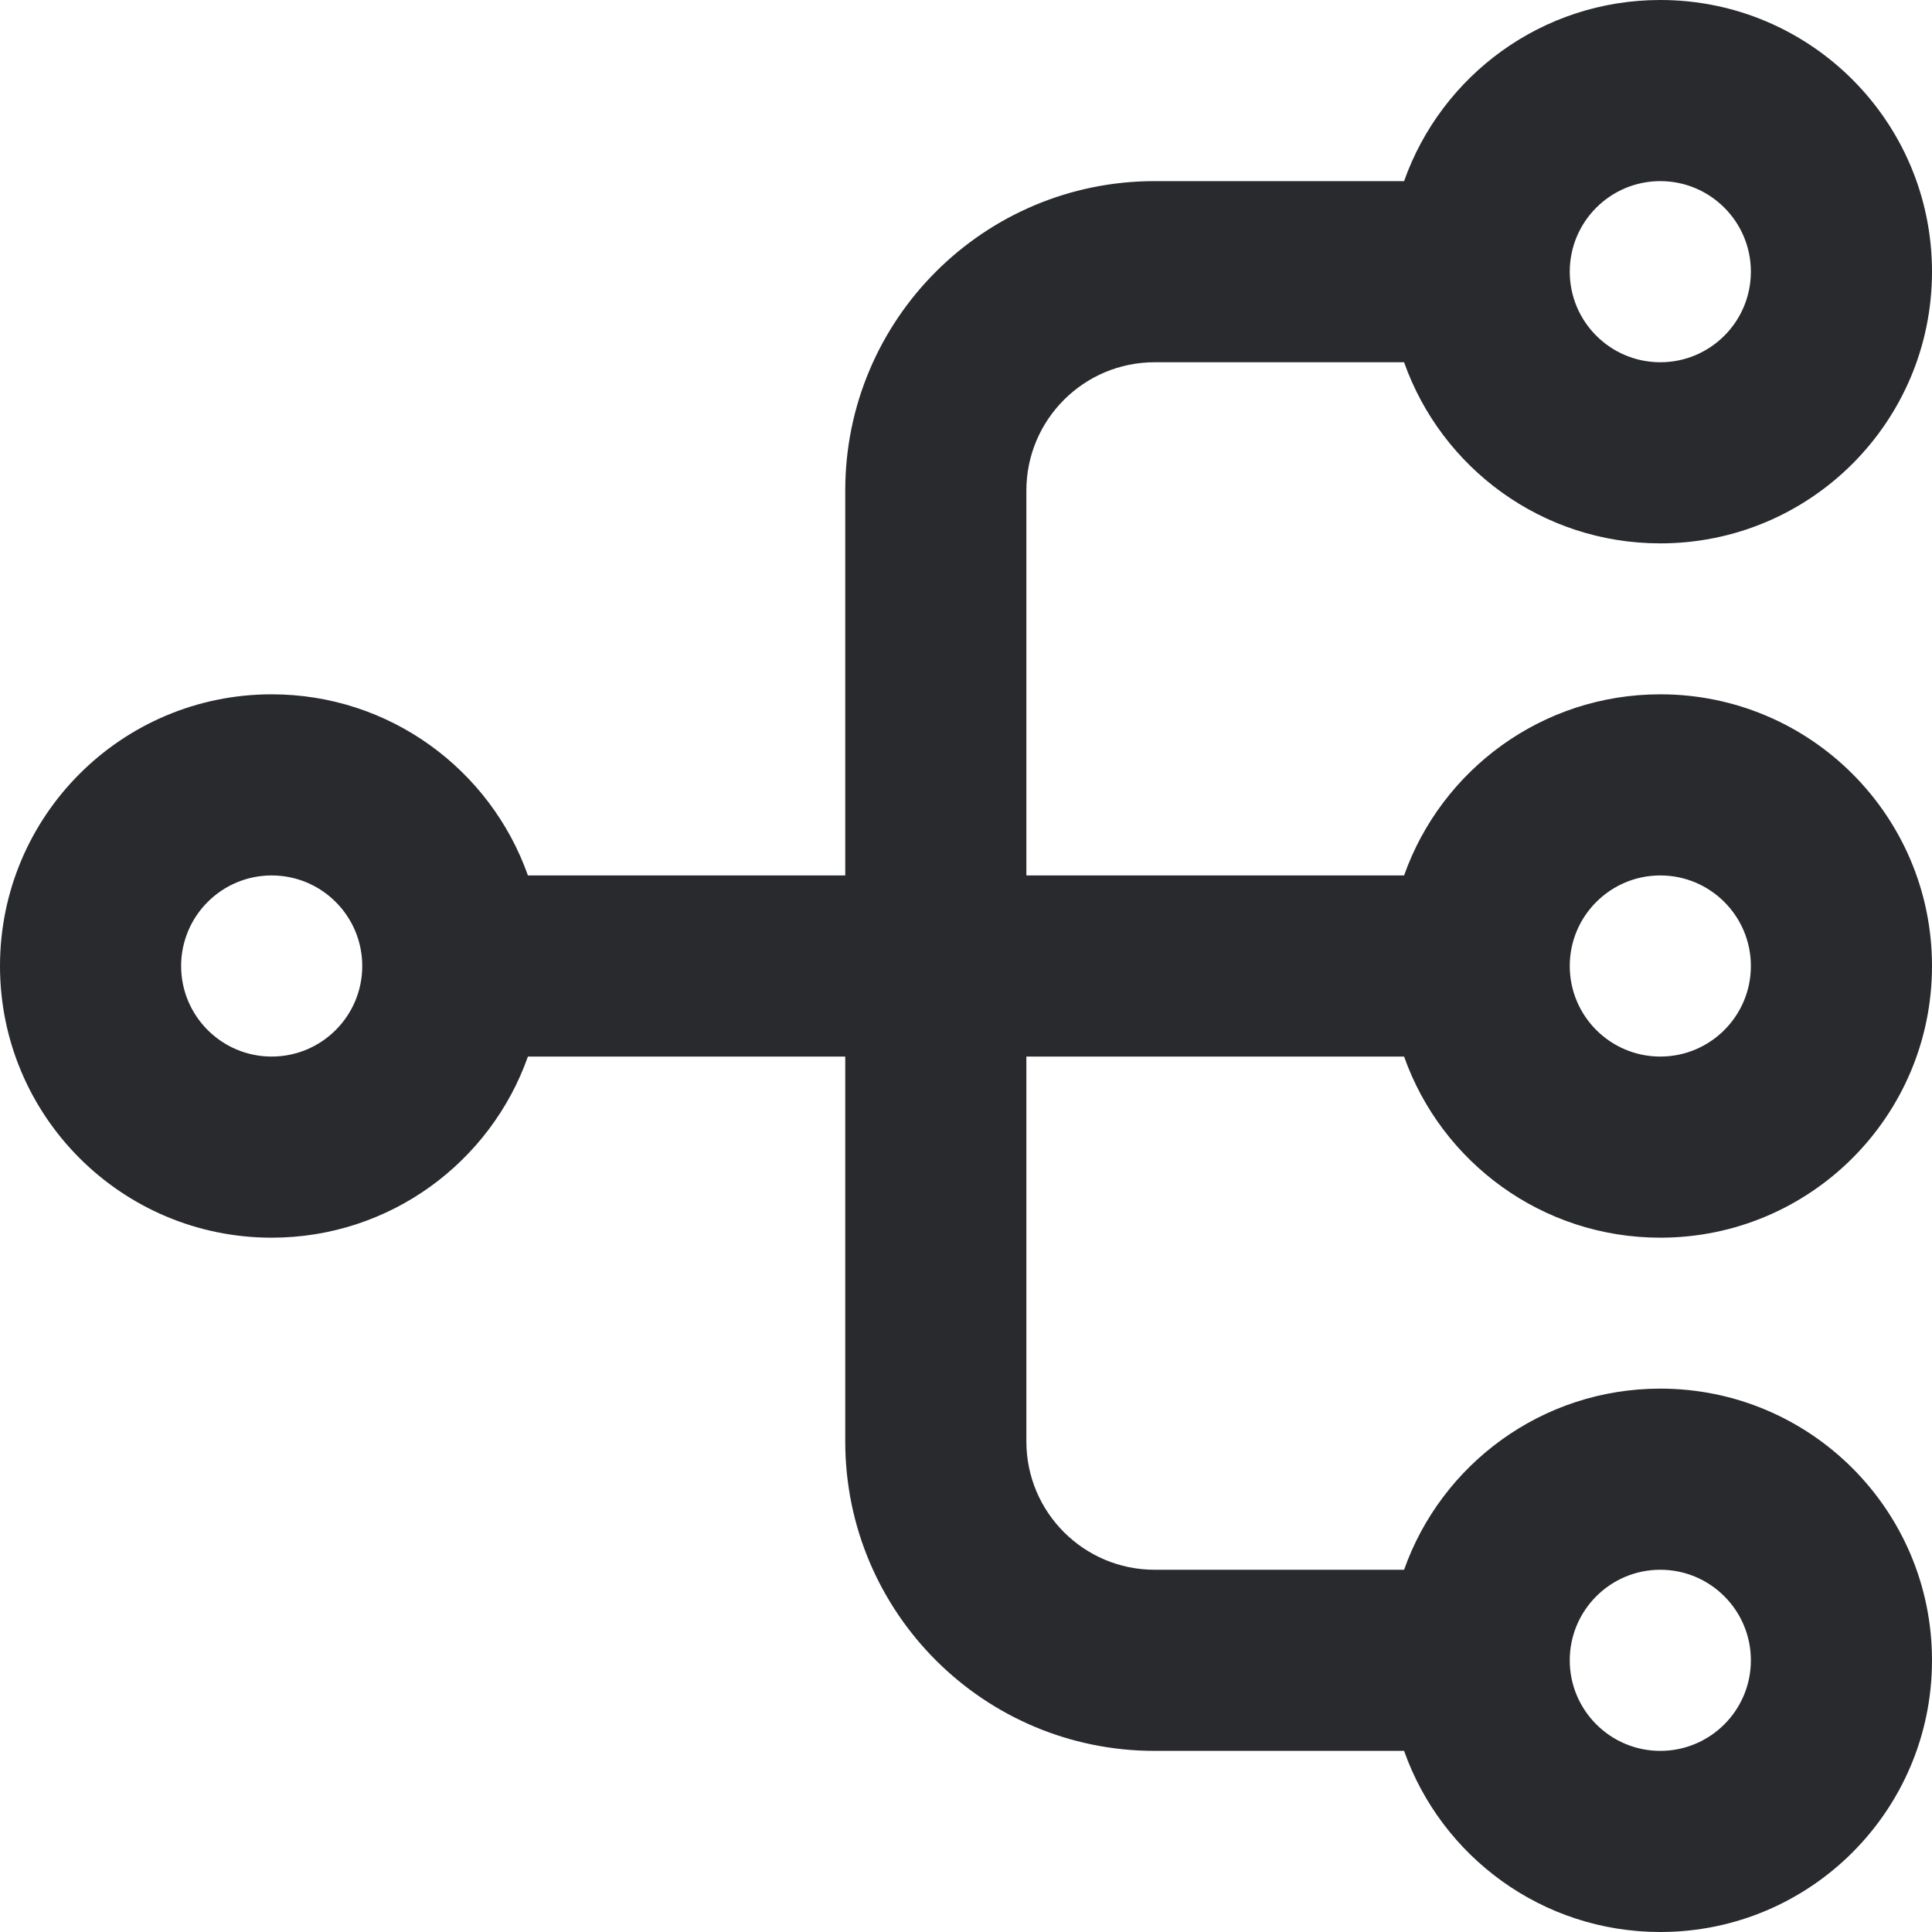
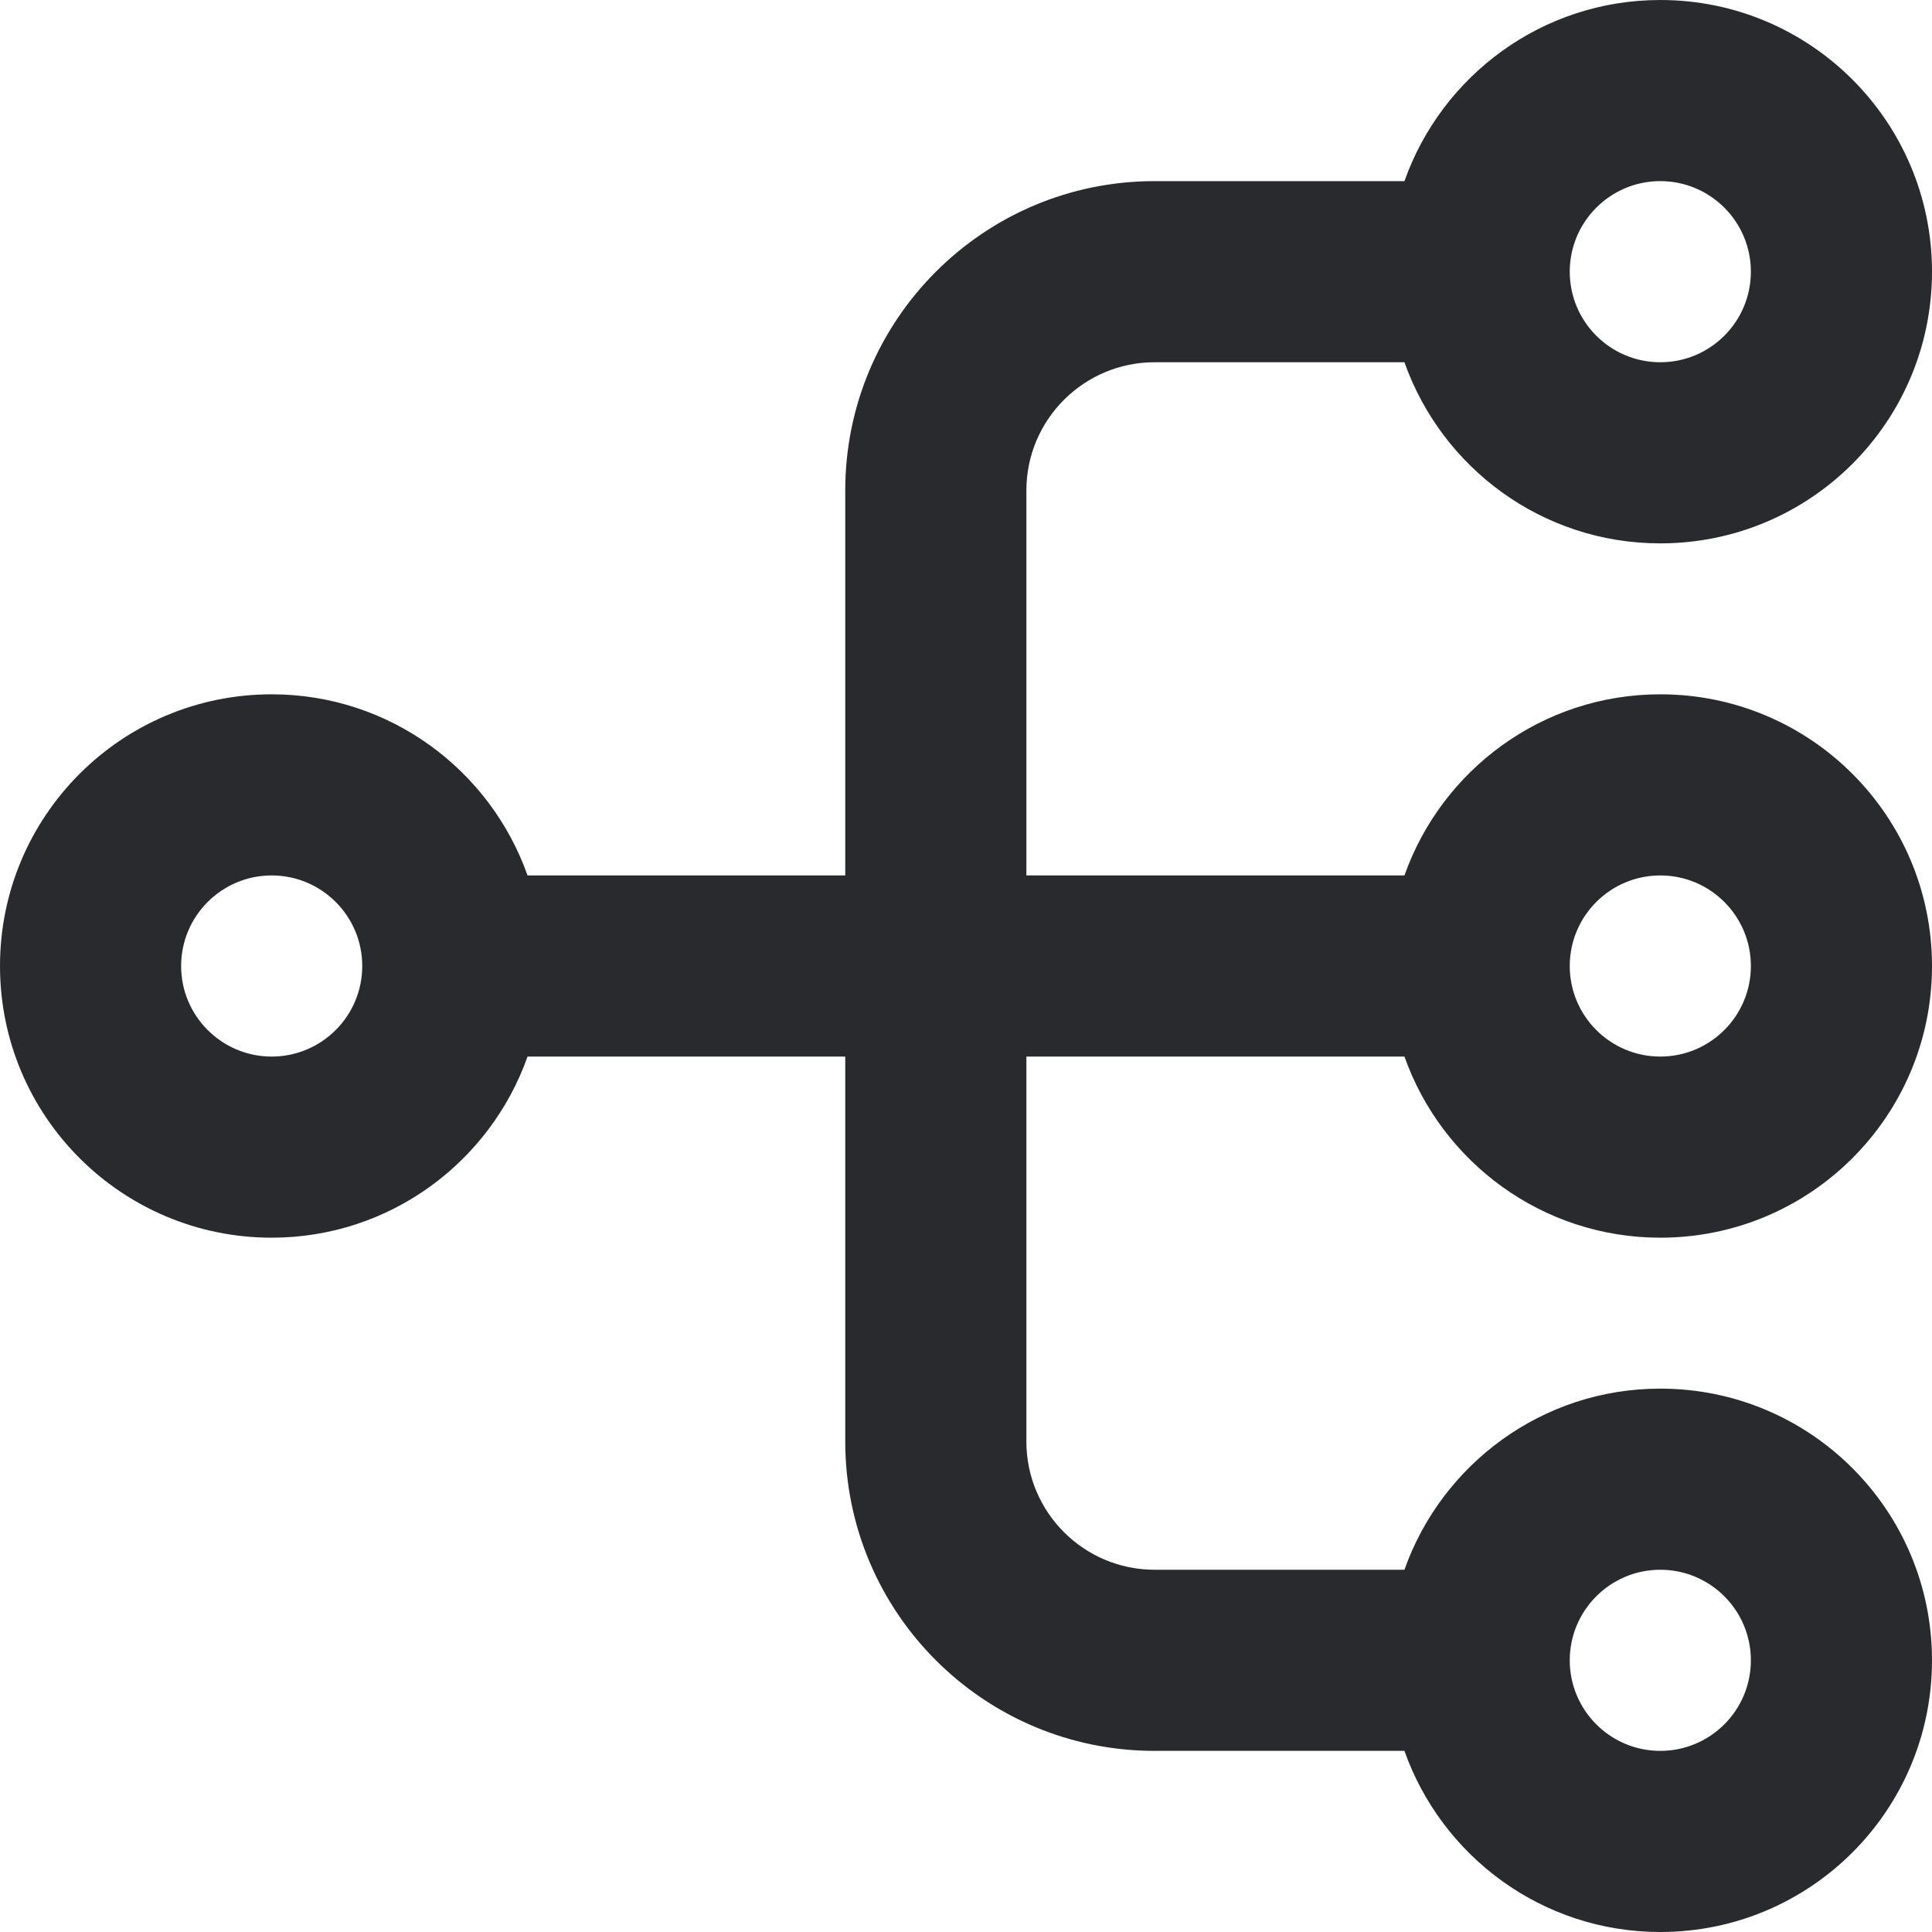
<svg xmlns="http://www.w3.org/2000/svg" width="16" height="16" viewBox="0 0 16 16" fill="none">
-   <path fill-rule="evenodd" clip-rule="evenodd" d="M13.75 1.5C13.336 1.5 13 1.836 13 2.25C13 2.664 13.336 3 13.75 3C14.164 3 14.5 2.664 14.5 2.25C14.5 1.836 14.164 1.5 13.75 1.5ZM11.628 1.5C11.937 0.626 12.77 0 13.75 0C14.993 0 16 1.007 16 2.25C16 3.493 14.993 4.5 13.75 4.5C12.77 4.5 11.937 3.874 11.628 3H9.562C8.976 3 8.5 3.476 8.5 4.062V7.25H11.628C11.937 6.376 12.77 5.75 13.75 5.75C14.993 5.75 16 6.757 16 8C16 9.243 14.993 10.25 13.75 10.25C12.77 10.25 11.937 9.624 11.628 8.75H8.5V11.938C8.5 12.524 8.976 13 9.562 13H11.628C11.937 12.126 12.77 11.5 13.75 11.5C14.993 11.5 16 12.507 16 13.75C16 14.993 14.993 16 13.75 16C12.77 16 11.937 15.374 11.628 14.5H9.562C8.147 14.5 7 13.353 7 11.938V8.75H4.372C4.063 9.624 3.23 10.25 2.25 10.25C1.007 10.25 0 9.243 0 8C0 6.757 1.007 5.75 2.25 5.75C3.23 5.75 4.063 6.376 4.372 7.25H7V4.062C7 2.647 8.147 1.5 9.562 1.5H11.628ZM2.25 7.25C1.836 7.25 1.5 7.586 1.5 8C1.5 8.414 1.836 8.75 2.25 8.75C2.664 8.75 3 8.414 3 8C3 7.586 2.664 7.25 2.25 7.25ZM13.75 7.25C13.336 7.25 13 7.586 13 8C13 8.414 13.336 8.75 13.75 8.75C14.164 8.75 14.5 8.414 14.5 8C14.5 7.586 14.164 7.25 13.75 7.25ZM13.75 13C13.336 13 13 13.336 13 13.75C13 14.164 13.336 14.5 13.75 14.5C14.164 14.5 14.5 14.164 14.5 13.75C14.5 13.336 14.164 13 13.75 13Z" fill="#292A2E" />
+   <path d="M14.5 13.75C14.5 13.336 14.164 13 13.75 13C13.336 13 13 13.336 13 13.75C13 14.164 13.336 14.5 13.75 14.5C14.164 14.5 14.5 14.164 14.5 13.75ZM14.5 8C14.5 7.586 14.164 7.25 13.75 7.25C13.336 7.25 13 7.586 13 8C13 8.414 13.336 8.75 13.75 8.75C14.164 8.75 14.5 8.414 14.5 8ZM1.5 8C1.5 8.414 1.836 8.75 2.25 8.75C2.664 8.75 3 8.414 3 8C3 7.586 2.664 7.25 2.25 7.25C1.836 7.25 1.5 7.586 1.5 8ZM14.5 2.25C14.5 1.836 14.164 1.5 13.75 1.5C13.336 1.5 13 1.836 13 2.25C13 2.664 13.336 3 13.75 3C14.164 3 14.5 2.664 14.5 2.25ZM16 2.25C16 3.493 14.993 4.5 13.75 4.5C12.771 4.5 11.94 3.873 11.631 3H9.562C8.976 3 8.5 3.476 8.5 4.062V7.25H11.631C11.94 6.377 12.771 5.75 13.75 5.75C14.993 5.75 16 6.757 16 8C16 9.243 14.993 10.25 13.75 10.25C12.771 10.25 11.94 9.623 11.631 8.75H8.5V11.938C8.5 12.524 8.976 13 9.562 13H11.631C11.94 12.127 12.771 11.5 13.75 11.5C14.993 11.5 16 12.507 16 13.75C16 14.993 14.993 16 13.75 16C12.771 16 11.94 15.373 11.631 14.5H9.562C8.147 14.5 7 13.353 7 11.938V8.75H4.369C4.06 9.623 3.229 10.25 2.25 10.25C1.007 10.25 0 9.243 0 8C0 6.757 1.007 5.75 2.25 5.75C3.229 5.75 4.06 6.377 4.369 7.25H7V4.062C7 2.647 8.147 1.5 9.562 1.5H11.631C11.94 0.627 12.771 0 13.75 0C14.993 0 16 1.007 16 2.25Z" fill="#292A2E" />
</svg>
